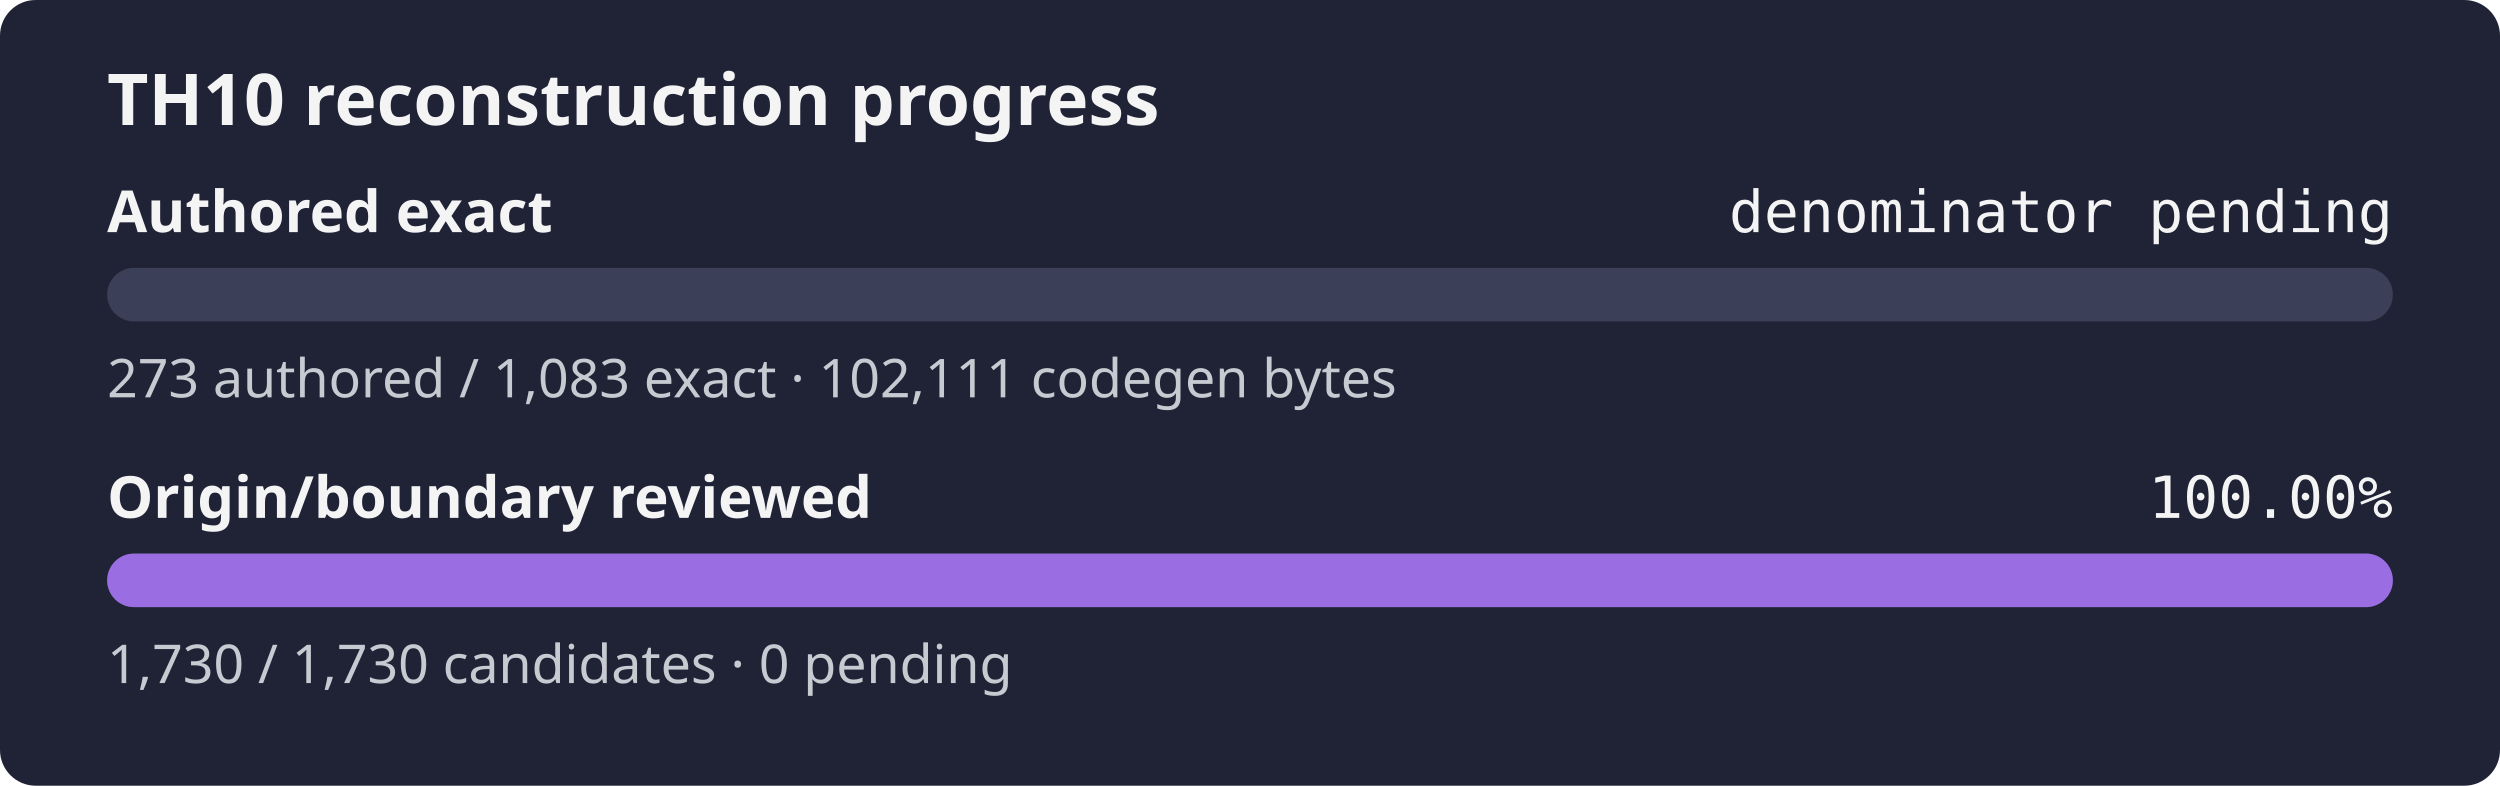
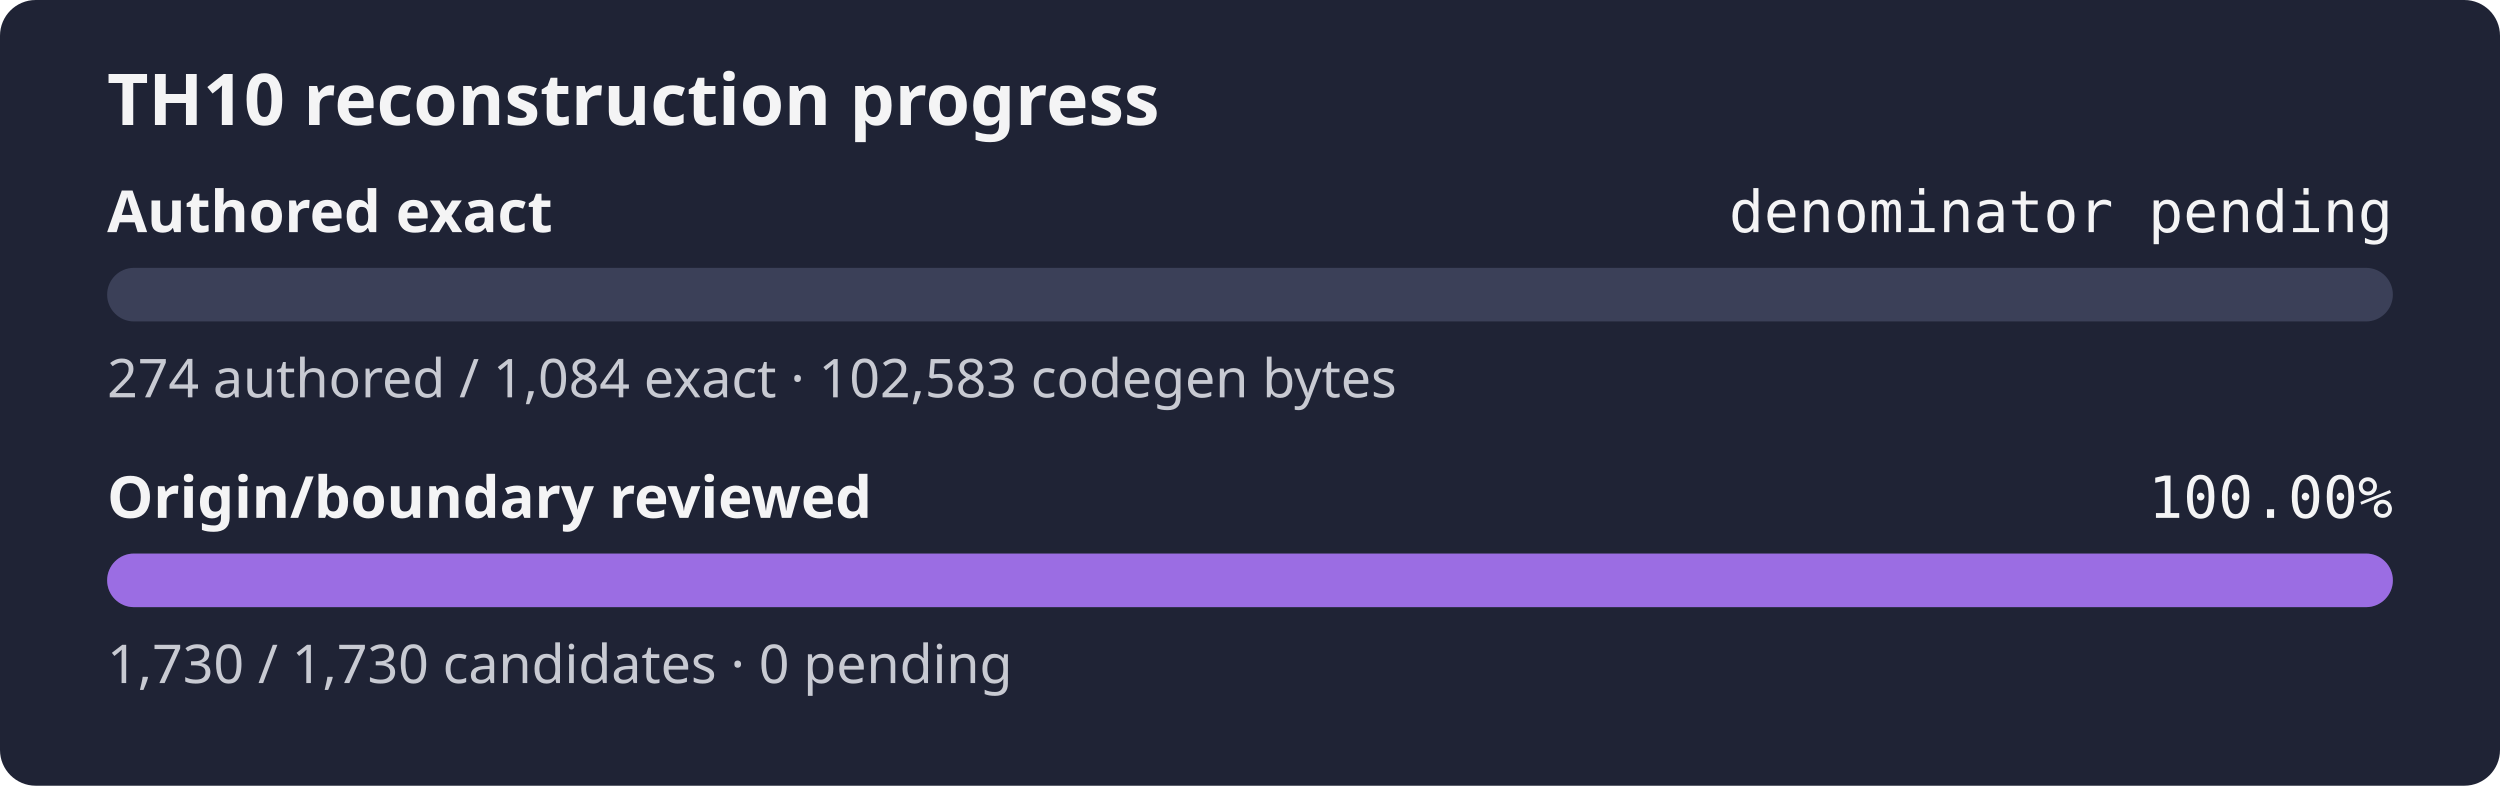
<svg xmlns="http://www.w3.org/2000/svg" width="560" height="176" role="img" aria-label="TH10 reconstruction progress: authored exact denominator pending, origin and boundary review 100.00%">
  <rect width="560" height="176" rx="8" fill="#1f2335" />
  <text x="24" y="28" fill="#f4f4f5" font-family="sans-serif" font-size="16" font-weight="600">TH10 reconstruction progress</text>
  <text x="24" y="52" fill="#f4f4f5" font-family="sans-serif" font-size="13" font-weight="600">Authored exact</text>
  <text x="536" y="52" fill="#f4f4f5" text-anchor="end" font-family="monospace" font-size="13">denominator pending</text>
  <rect x="24" y="60" width="512" height="12" rx="6" fill="#3b4058" />
  <rect x="24" y="60" width="0.00" height="12" rx="6" fill="#9b6de3" />
-   <text x="24" y="89" fill="#c8cad2" font-family="sans-serif" font-size="12">273 authored / 1,083 exact · 102,111 codegen bytes</text>
+   <text x="24" y="89" fill="#c8cad2" font-family="sans-serif" font-size="12">274 authored / 1,084 exact · 102,583 codegen bytes</text>
  <text x="24" y="116" fill="#f4f4f5" font-family="sans-serif" font-size="13" font-weight="600">Origin/boundary reviewed</text>
  <text x="536" y="116" fill="#f4f4f5" text-anchor="end" font-family="monospace" font-size="13">100.00%</text>
  <rect x="24" y="124" width="512" height="12" rx="6" fill="#3b4058" />
  <rect x="24" y="124" width="512.00" height="12" rx="6" fill="#9b6de3" />
  <text x="24" y="153" fill="#c8cad2" font-family="sans-serif" font-size="12">1,730 / 1,730 candidates · 0 pending</text>
</svg>
